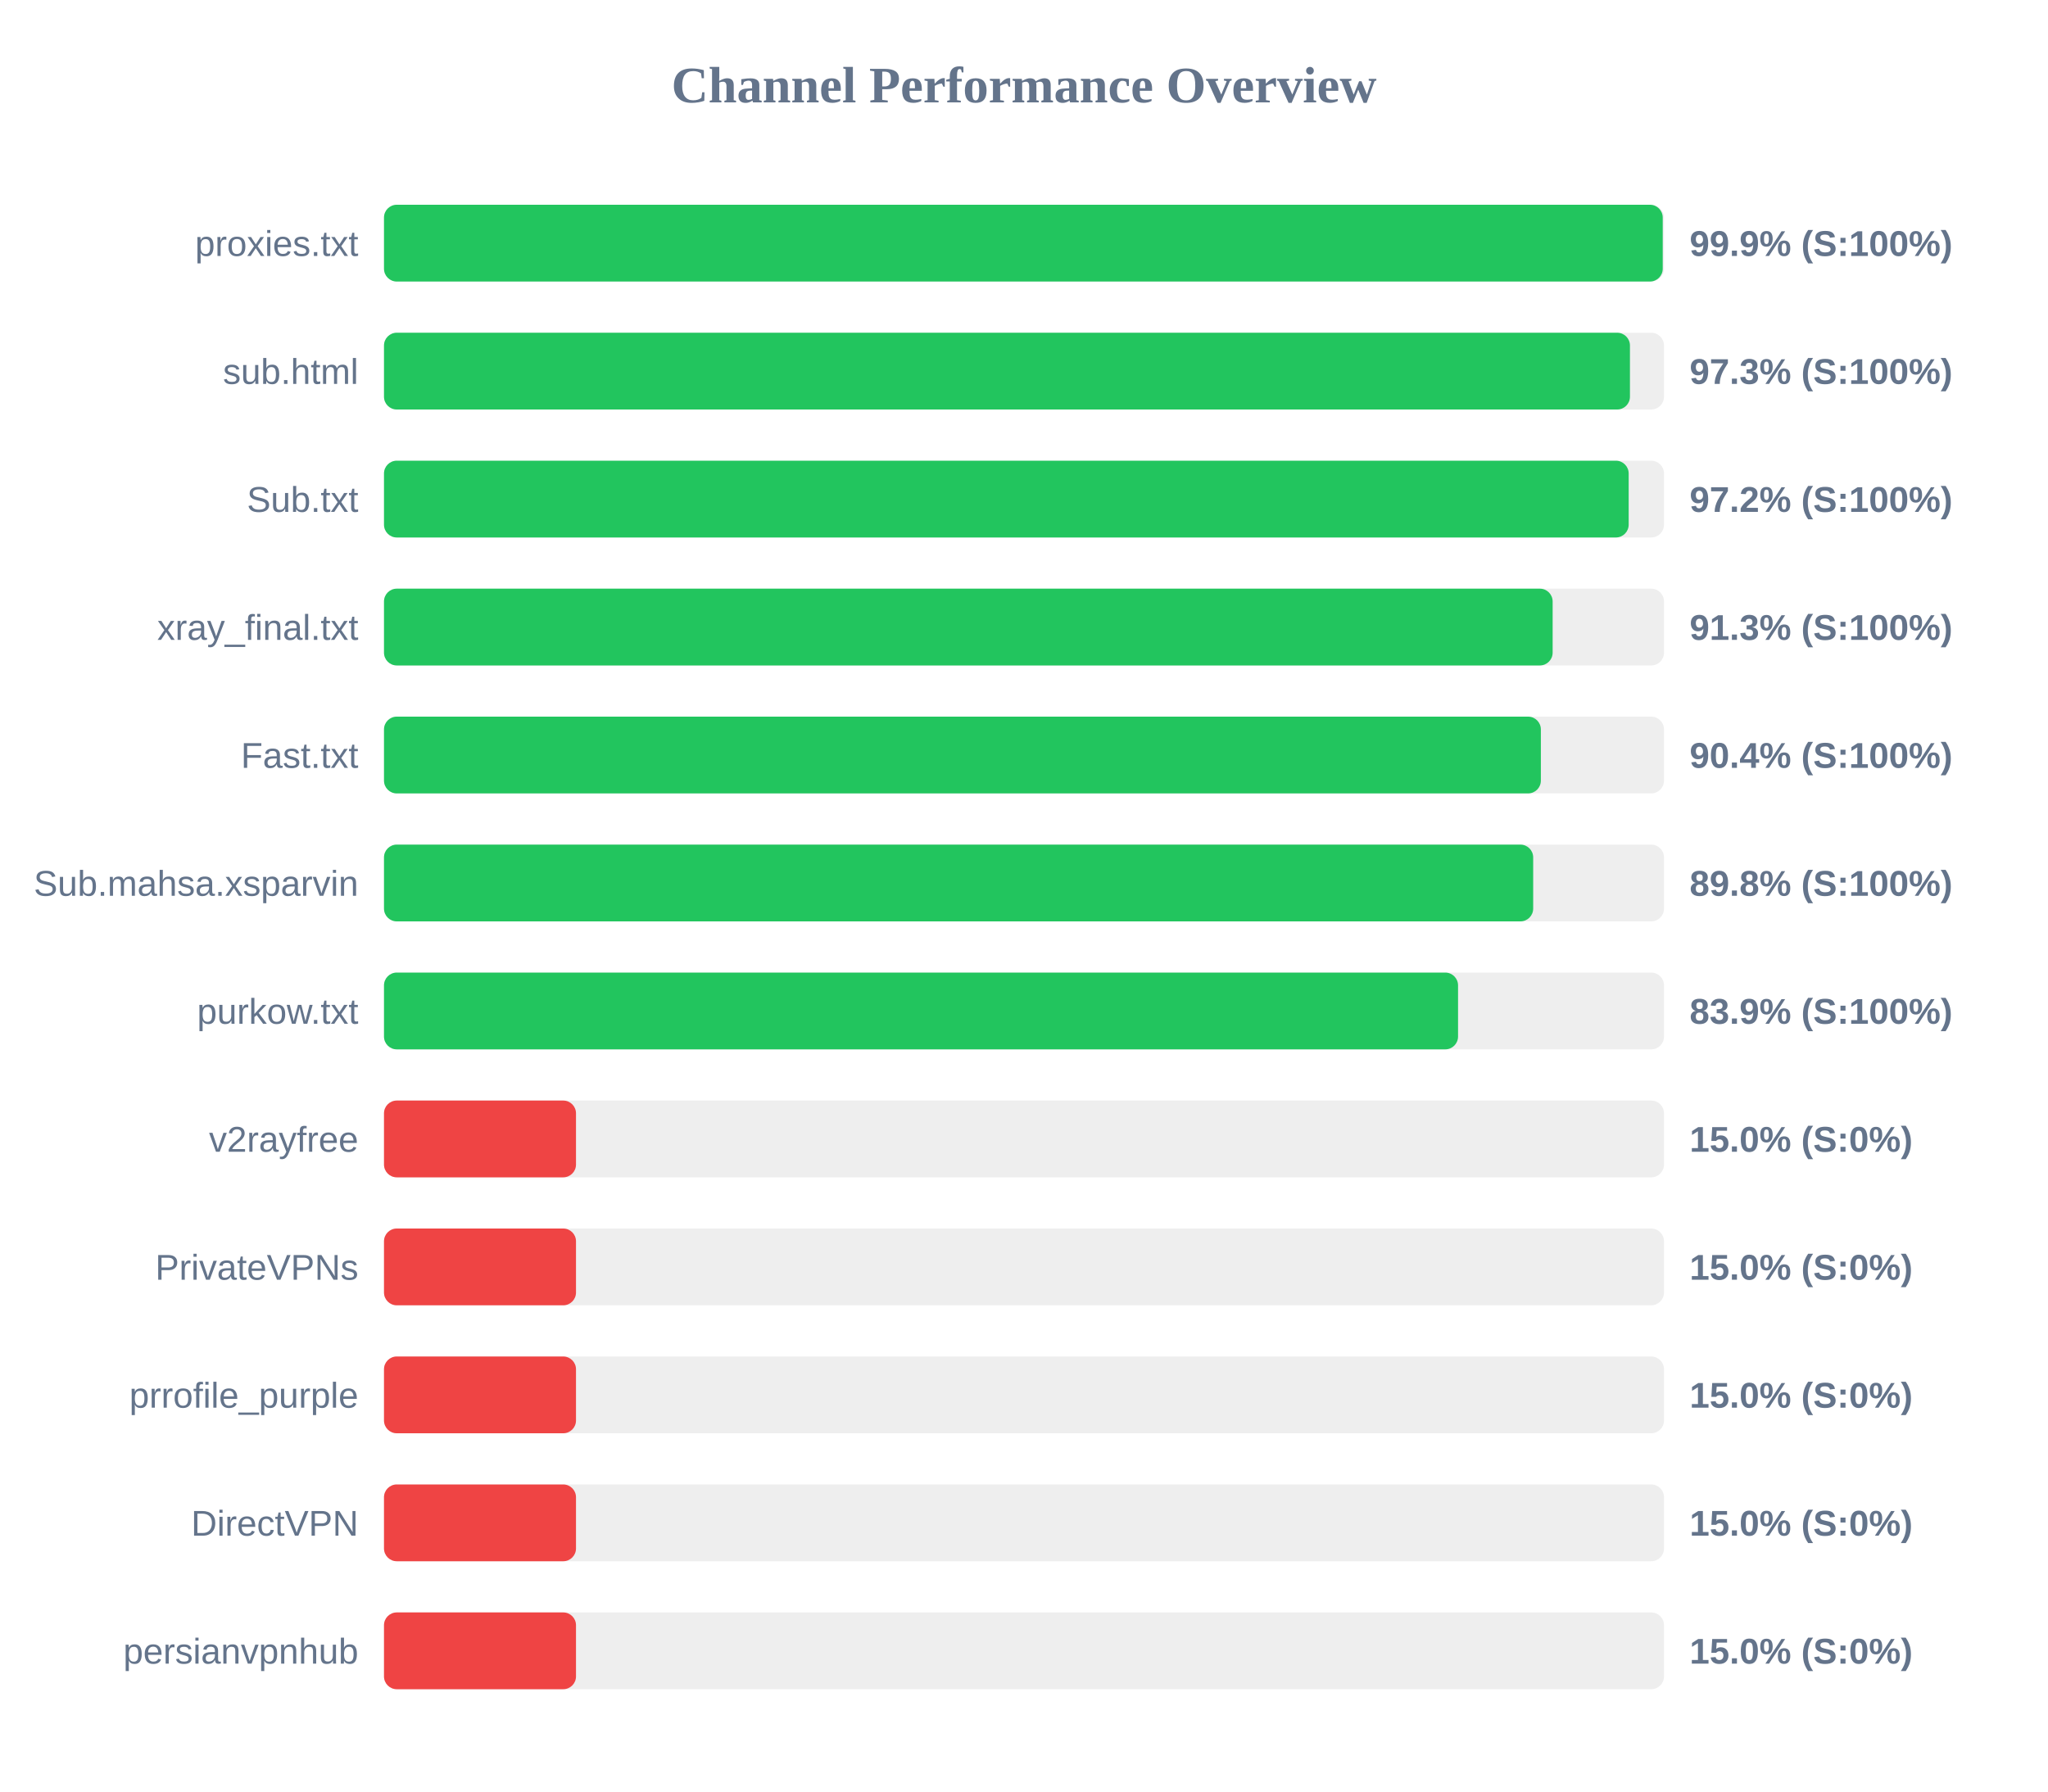
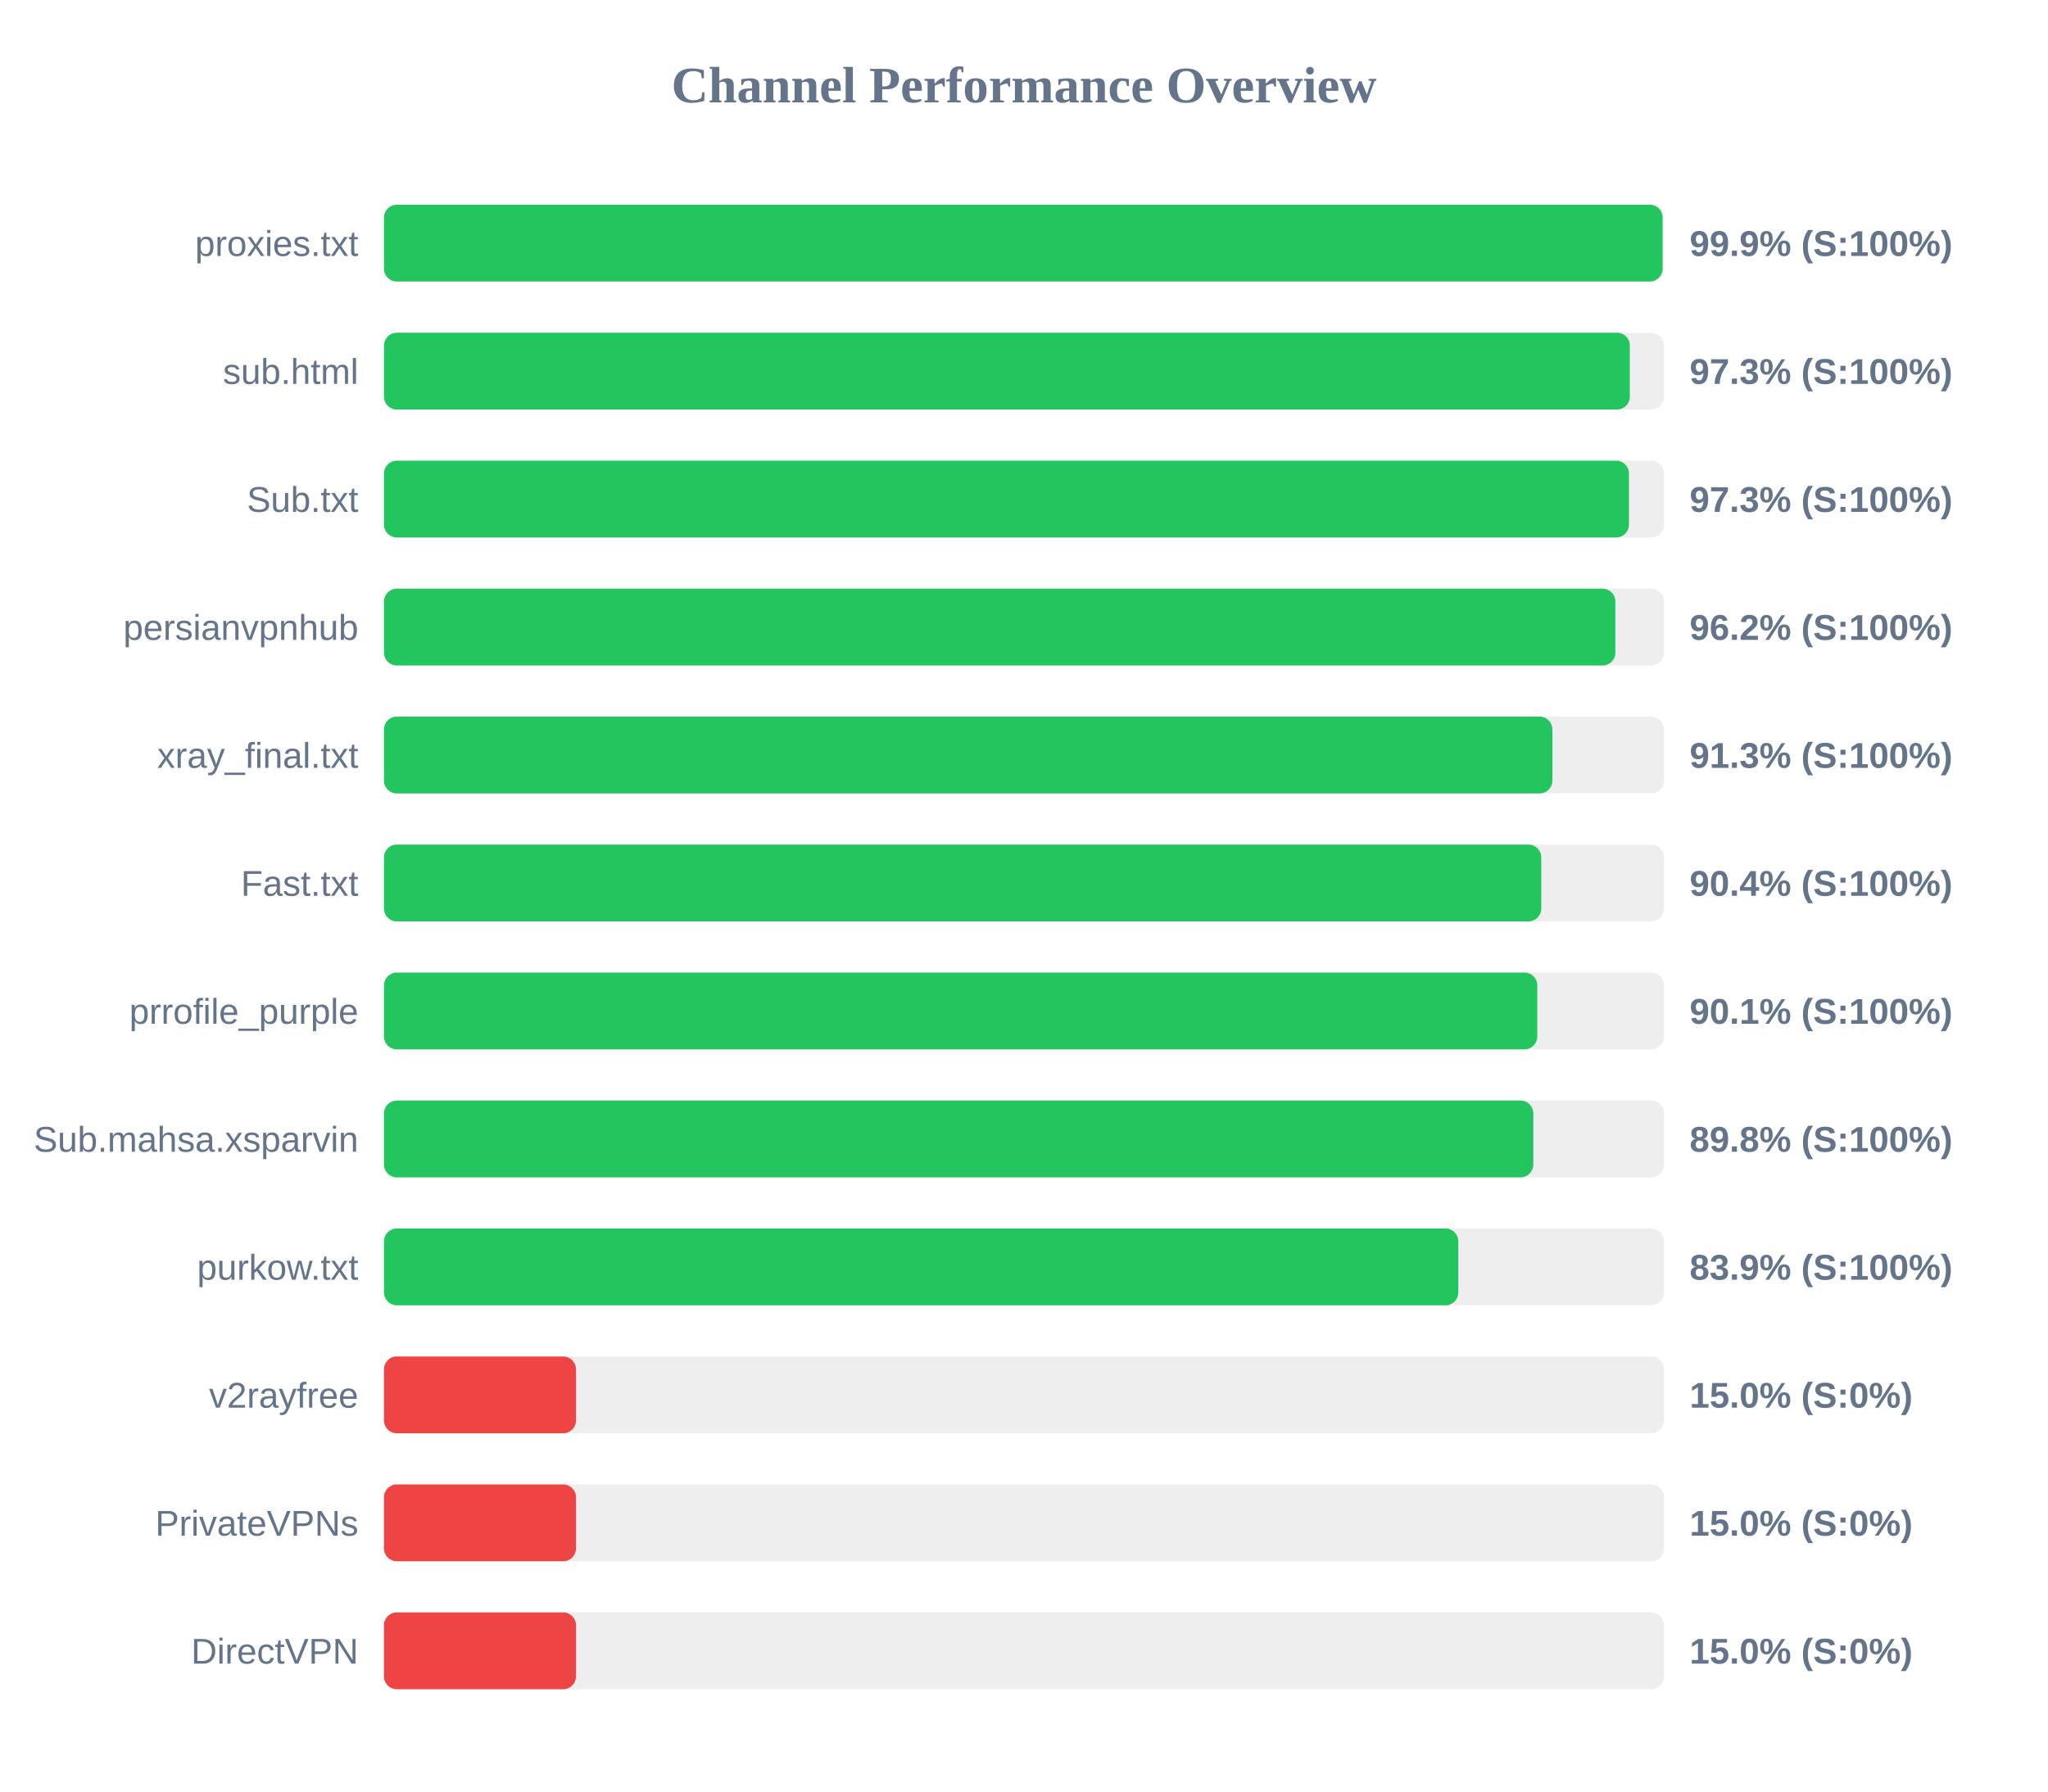
<svg xmlns="http://www.w3.org/2000/svg" width="800" height="700" version="1.1">
  <style>
        .row { font: 14px Arial; fill: #64748b; }
        .score { font: bold 14px Arial; fill: #64748b; }
    </style>
  <text x="400" y="40" text-anchor="middle" font-size="20px" font-weight="bold" fill="#64748b">Channel Performance Overview</text>
  <rect x="150" y="80" width="500" height="30" fill="#eee" rx="5" />
-   <rect x="150" y="80" width="499.5" height="30" fill="#22c55e" rx="5" />
+   <rect x="150" y="80" width="499.45" height="30" fill="#22c55e" rx="5" />
  <text x="140" y="100" text-anchor="end" class="row">proxies.txt</text>
  <text x="660" y="100" text-anchor="start" class="score">99.9% (S:100%)</text>
  <rect x="150" y="130" width="500" height="30" fill="#eee" rx="5" />
-   <rect x="150" y="130" width="486.7" height="30" fill="#22c55e" rx="5" />
+   <rect x="150" y="130" width="486.65" height="30" fill="#22c55e" rx="5" />
  <text x="140" y="150" text-anchor="end" class="row">sub.html</text>
  <text x="660" y="150" text-anchor="start" class="score">97.3% (S:100%)</text>
  <rect x="150" y="180" width="500" height="30" fill="#eee" rx="5" />
-   <rect x="150" y="180" width="486.2" height="30" fill="#22c55e" rx="5" />
+   <rect x="150" y="180" width="486.3" height="30" fill="#22c55e" rx="5" />
  <text x="140" y="200" text-anchor="end" class="row">Sub.txt</text>
-   <text x="660" y="200" text-anchor="start" class="score">97.2% (S:100%)</text>
+   <text x="660" y="200" text-anchor="start" class="score">97.3% (S:100%)</text>
  <rect x="150" y="230" width="500" height="30" fill="#eee" rx="5" />
-   <rect x="150" y="230" width="456.5" height="30" fill="#22c55e" rx="5" />
-   <text x="140" y="250" text-anchor="end" class="row">xray_final.txt</text>
-   <text x="660" y="250" text-anchor="start" class="score">91.3% (S:100%)</text>
+   <rect x="150" y="230" width="481.0" height="30" fill="#22c55e" rx="5" />
+   <text x="140" y="250" text-anchor="end" class="row">persianvpnhub</text>
+   <text x="660" y="250" text-anchor="start" class="score">96.2% (S:100%)</text>
  <rect x="150" y="280" width="500" height="30" fill="#eee" rx="5" />
-   <rect x="150" y="280" width="451.9" height="30" fill="#22c55e" rx="5" />
-   <text x="140" y="300" text-anchor="end" class="row">Fast.txt</text>
-   <text x="660" y="300" text-anchor="start" class="score">90.4% (S:100%)</text>
+   <rect x="150" y="280" width="456.4" height="30" fill="#22c55e" rx="5" />
+   <text x="140" y="300" text-anchor="end" class="row">xray_final.txt</text>
+   <text x="660" y="300" text-anchor="start" class="score">91.3% (S:100%)</text>
  <rect x="150" y="330" width="500" height="30" fill="#eee" rx="5" />
-   <rect x="150" y="330" width="448.9" height="30" fill="#22c55e" rx="5" />
-   <text x="140" y="350" text-anchor="end" class="row">Sub.mahsa.xsparvin</text>
-   <text x="660" y="350" text-anchor="start" class="score">89.8% (S:100%)</text>
+   <rect x="150" y="330" width="452.05" height="30" fill="#22c55e" rx="5" />
+   <text x="140" y="350" text-anchor="end" class="row">Fast.txt</text>
+   <text x="660" y="350" text-anchor="start" class="score">90.4% (S:100%)</text>
  <rect x="150" y="380" width="500" height="30" fill="#eee" rx="5" />
-   <rect x="150" y="380" width="419.55" height="30" fill="#22c55e" rx="5" />
-   <text x="140" y="400" text-anchor="end" class="row">purkow.txt</text>
-   <text x="660" y="400" text-anchor="start" class="score">83.9% (S:100%)</text>
+   <rect x="150" y="380" width="450.5" height="30" fill="#22c55e" rx="5" />
+   <text x="140" y="400" text-anchor="end" class="row">prrofile_purple</text>
+   <text x="660" y="400" text-anchor="start" class="score">90.1% (S:100%)</text>
  <rect x="150" y="430" width="500" height="30" fill="#eee" rx="5" />
-   <rect x="150" y="430" width="75.0" height="30" fill="#ef4444" rx="5" />
-   <text x="140" y="450" text-anchor="end" class="row">v2rayfree</text>
-   <text x="660" y="450" text-anchor="start" class="score">15.0% (S:0%)</text>
+   <rect x="150" y="430" width="448.95" height="30" fill="#22c55e" rx="5" />
+   <text x="140" y="450" text-anchor="end" class="row">Sub.mahsa.xsparvin</text>
+   <text x="660" y="450" text-anchor="start" class="score">89.8% (S:100%)</text>
  <rect x="150" y="480" width="500" height="30" fill="#eee" rx="5" />
-   <rect x="150" y="480" width="75.0" height="30" fill="#ef4444" rx="5" />
-   <text x="140" y="500" text-anchor="end" class="row">PrivateVPNs</text>
-   <text x="660" y="500" text-anchor="start" class="score">15.0% (S:0%)</text>
+   <rect x="150" y="480" width="419.65" height="30" fill="#22c55e" rx="5" />
+   <text x="140" y="500" text-anchor="end" class="row">purkow.txt</text>
+   <text x="660" y="500" text-anchor="start" class="score">83.9% (S:100%)</text>
  <rect x="150" y="530" width="500" height="30" fill="#eee" rx="5" />
  <rect x="150" y="530" width="75.0" height="30" fill="#ef4444" rx="5" />
-   <text x="140" y="550" text-anchor="end" class="row">prrofile_purple</text>
+   <text x="140" y="550" text-anchor="end" class="row">v2rayfree</text>
  <text x="660" y="550" text-anchor="start" class="score">15.0% (S:0%)</text>
  <rect x="150" y="580" width="500" height="30" fill="#eee" rx="5" />
  <rect x="150" y="580" width="75.0" height="30" fill="#ef4444" rx="5" />
-   <text x="140" y="600" text-anchor="end" class="row">DirectVPN</text>
+   <text x="140" y="600" text-anchor="end" class="row">PrivateVPNs</text>
  <text x="660" y="600" text-anchor="start" class="score">15.0% (S:0%)</text>
  <rect x="150" y="630" width="500" height="30" fill="#eee" rx="5" />
  <rect x="150" y="630" width="75.0" height="30" fill="#ef4444" rx="5" />
-   <text x="140" y="650" text-anchor="end" class="row">persianvpnhub</text>
+   <text x="140" y="650" text-anchor="end" class="row">DirectVPN</text>
  <text x="660" y="650" text-anchor="start" class="score">15.0% (S:0%)</text>
</svg>
